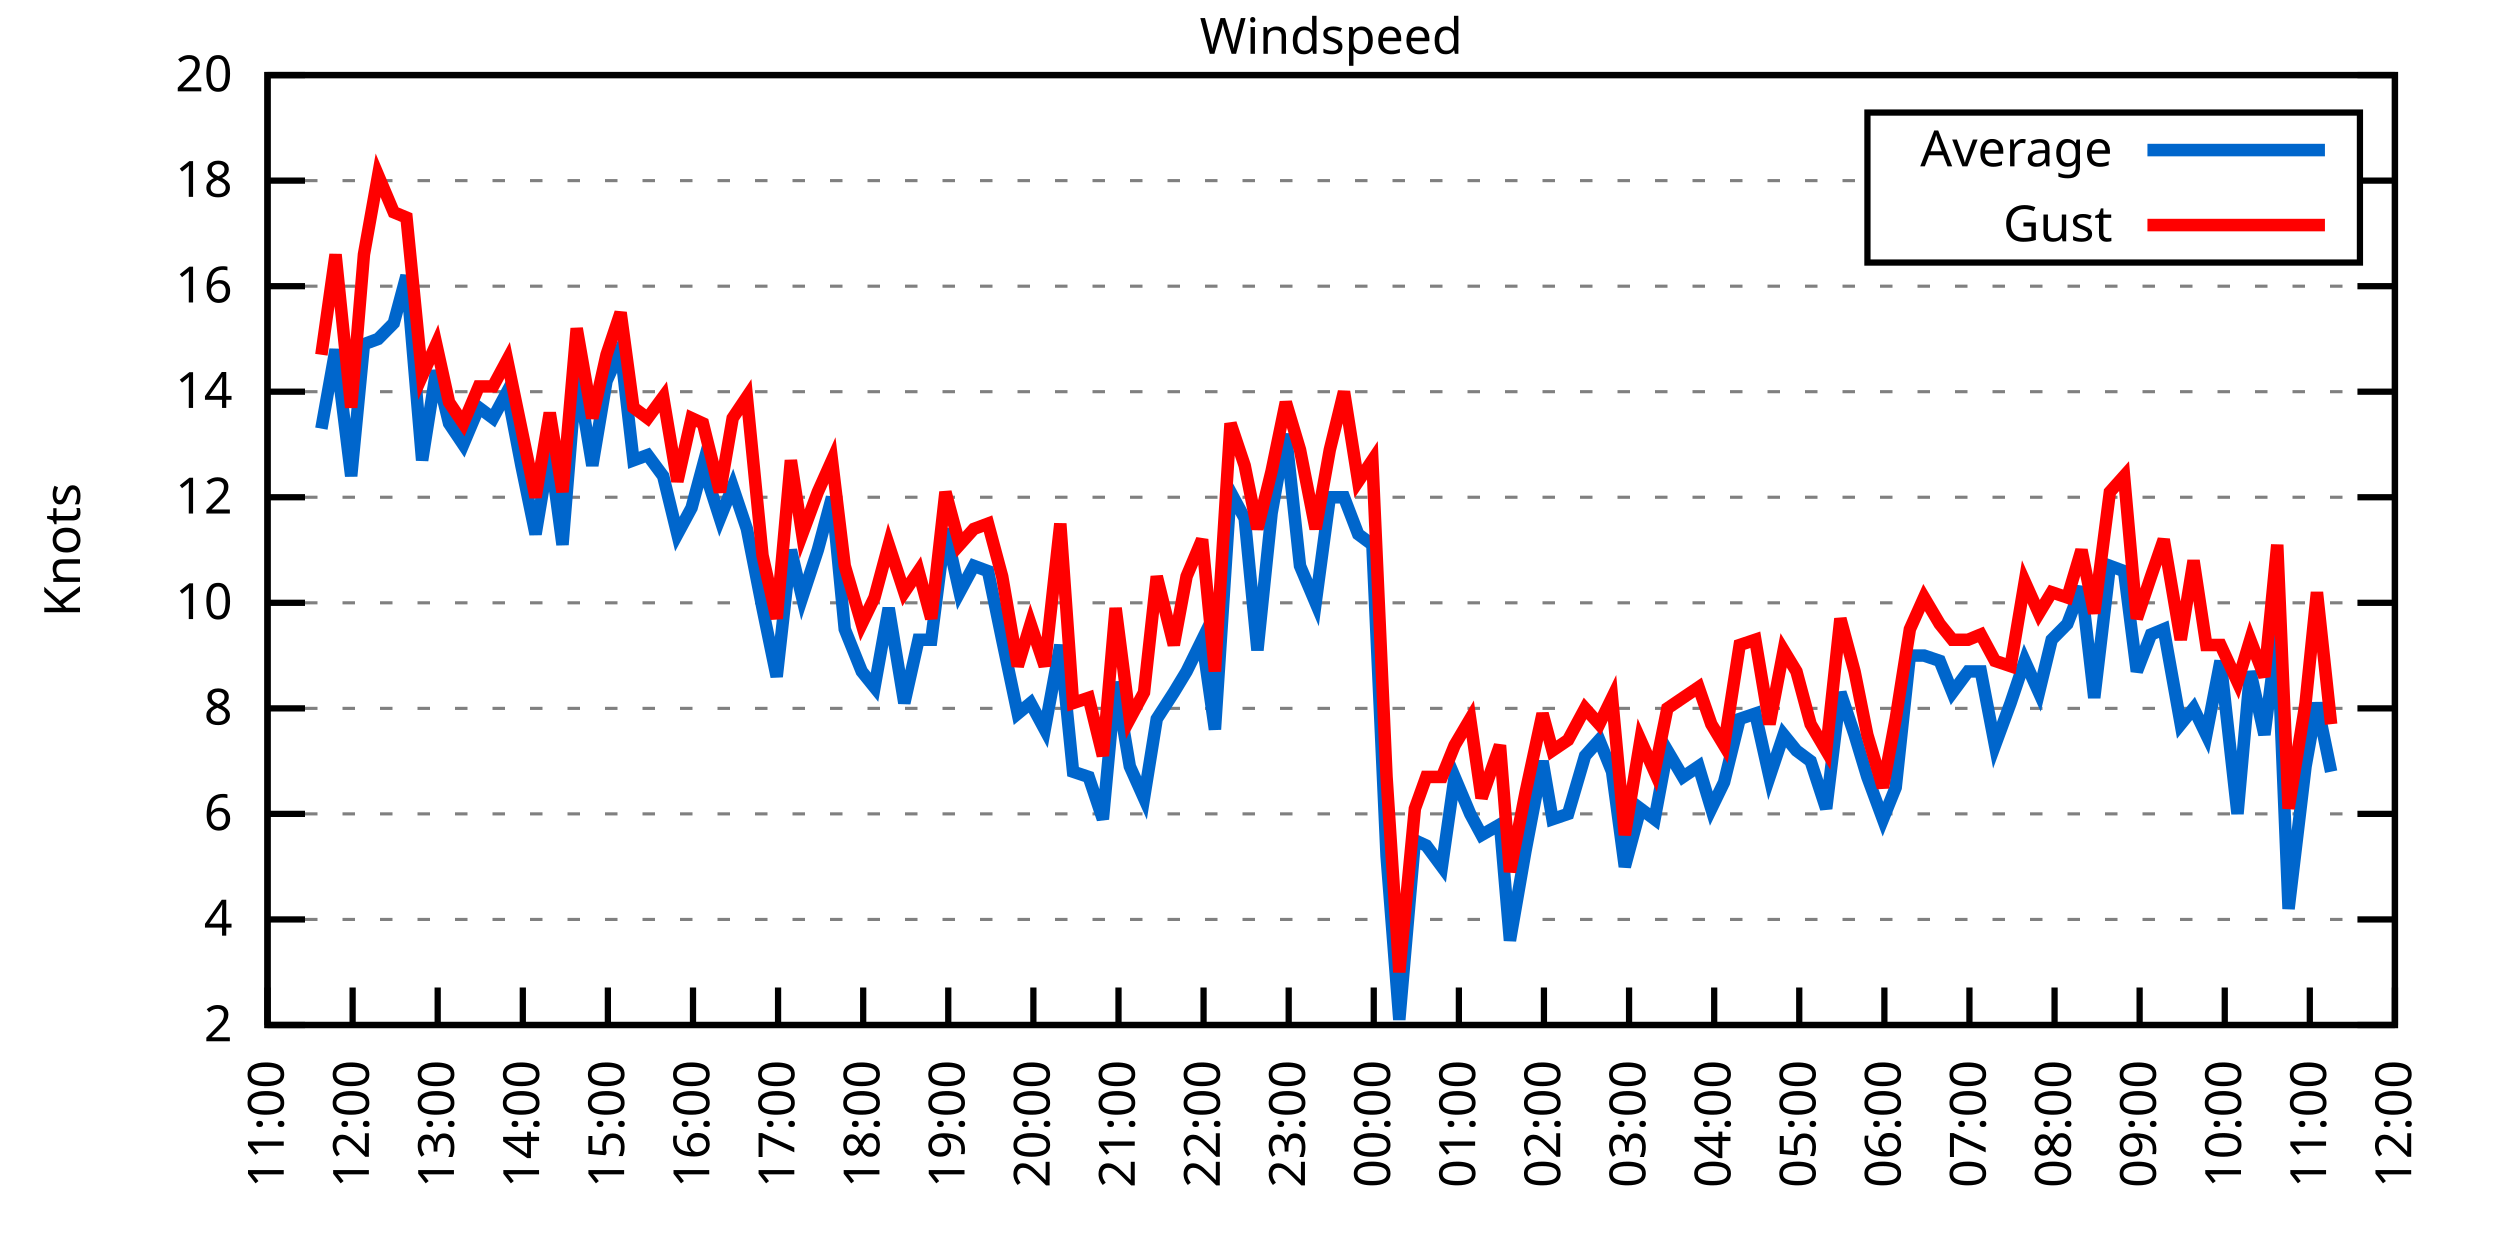
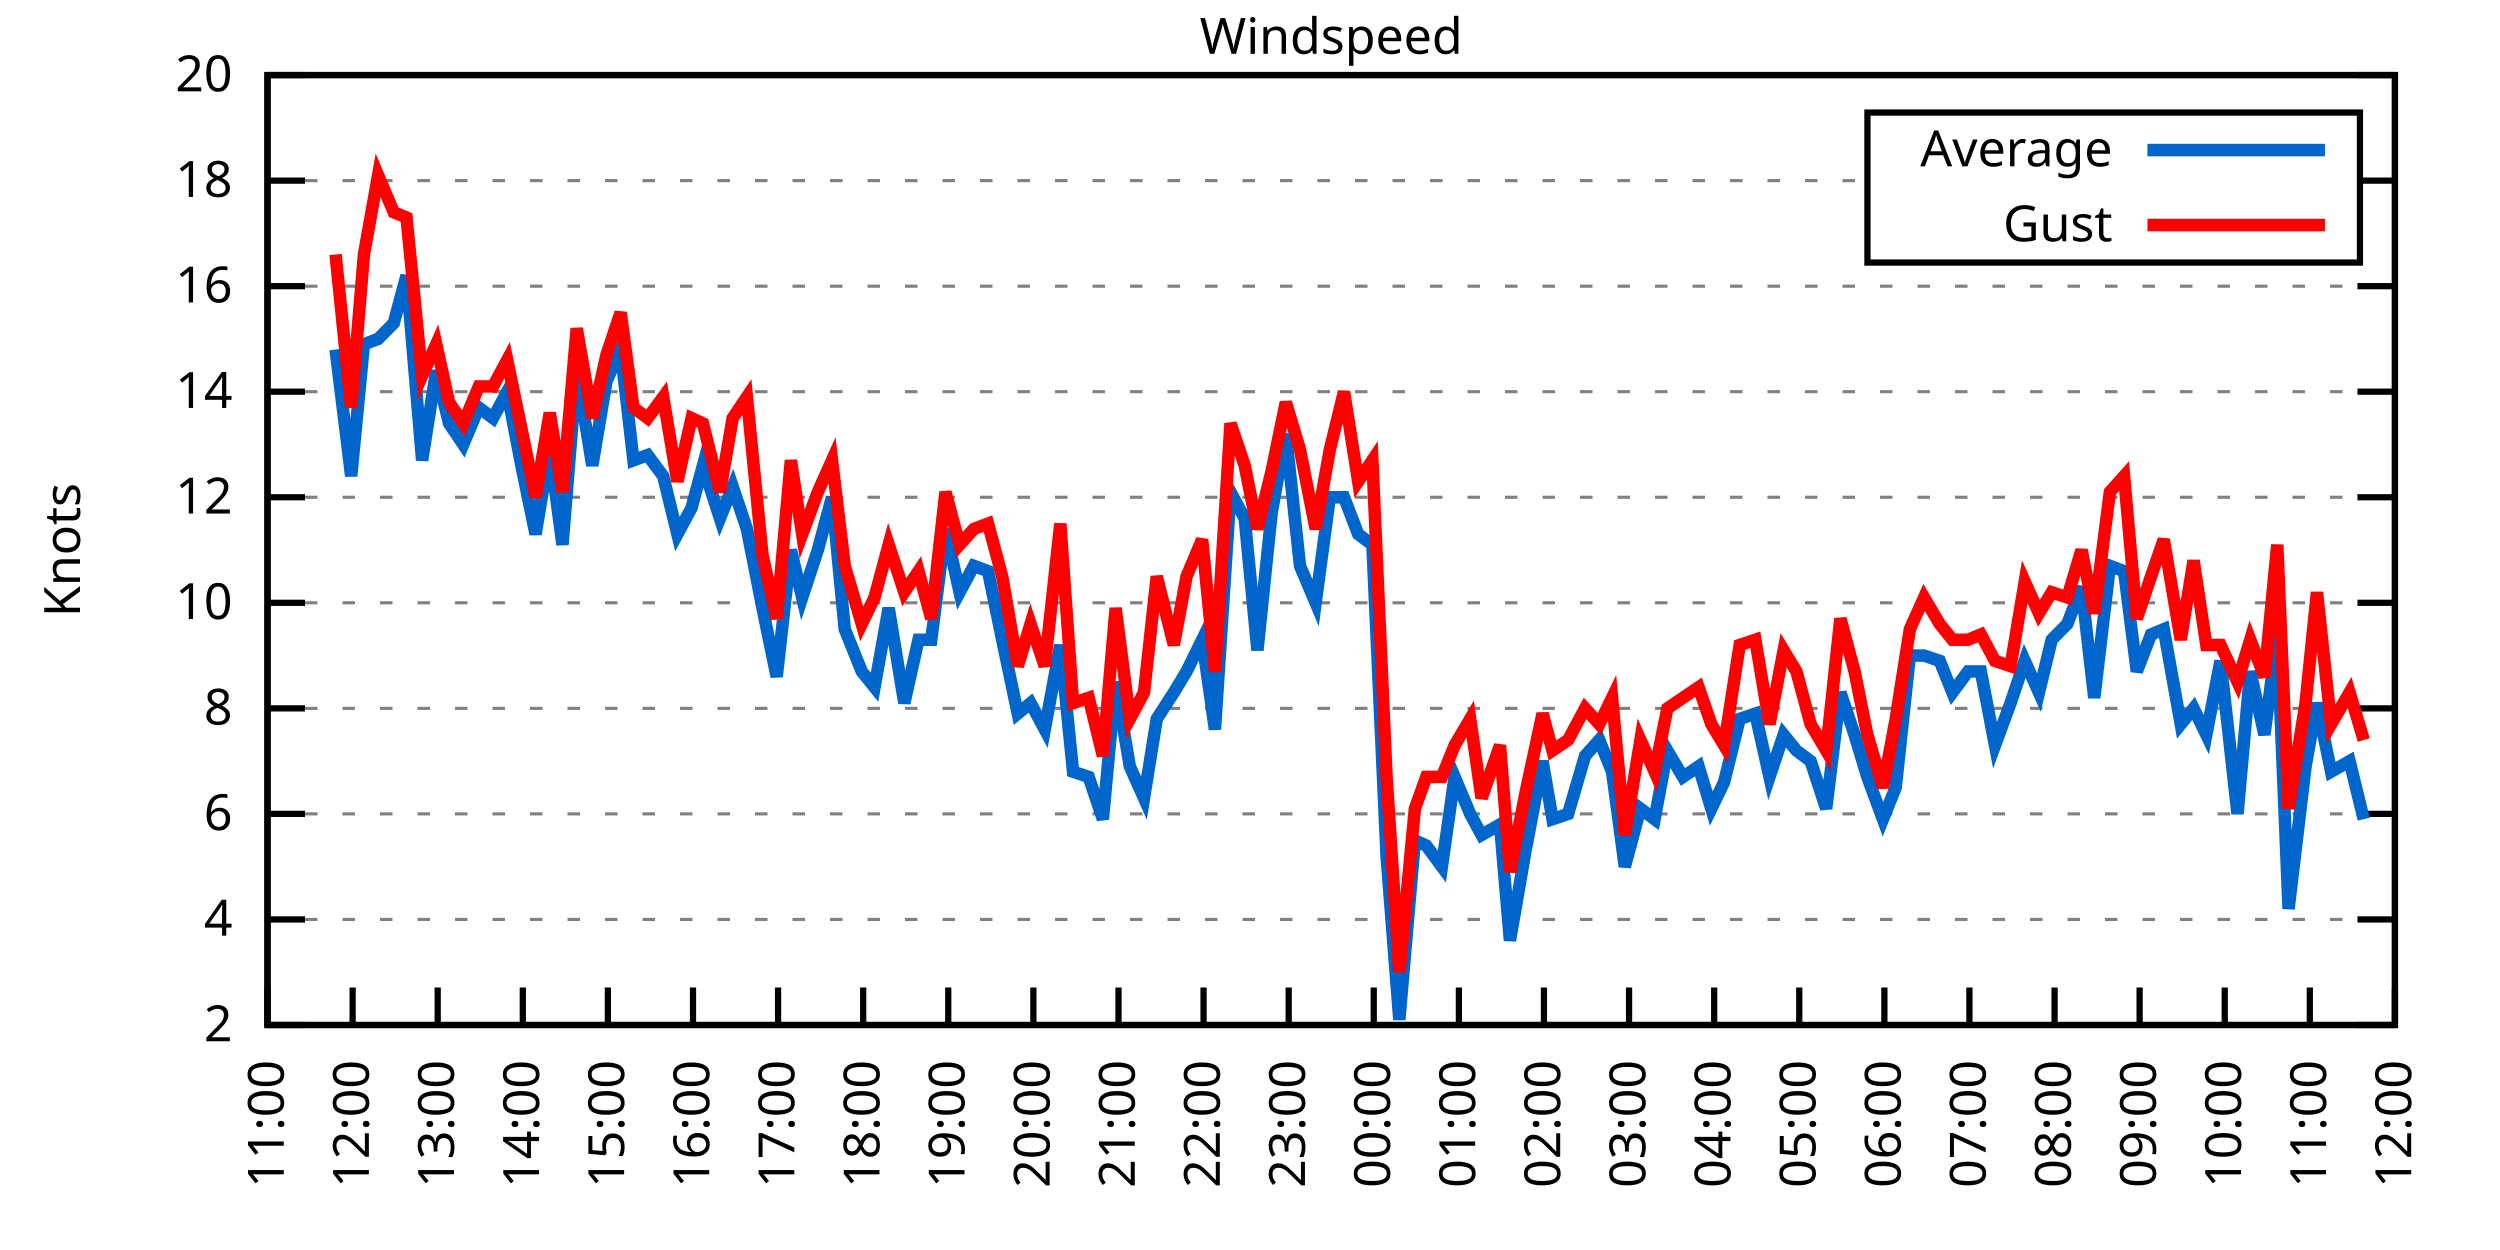
<svg xmlns="http://www.w3.org/2000/svg" xmlns:xlink="http://www.w3.org/1999/xlink" width="400" height="200" viewBox="0 0 400 200">
  <g id="gnuplot_canvas">
    <rect x="0" y="0" width="400" height="200" fill="none" />
    <defs>
      <circle id="gpDot" r="0.5" stroke-width="0.5" stroke="currentColor" />
      <path id="gpPt0" stroke-width="0.333" stroke="currentColor" d="M-1,0 h2 M0,-1 v2" />
      <path id="gpPt1" stroke-width="0.333" stroke="currentColor" d="M-1,-1 L1,1 M1,-1 L-1,1" />
      <path id="gpPt2" stroke-width="0.333" stroke="currentColor" d="M-1,0 L1,0 M0,-1 L0,1 M-1,-1 L1,1 M-1,1 L1,-1" />
      <rect id="gpPt3" stroke-width="0.333" stroke="currentColor" x="-1" y="-1" width="2" height="2" />
      <rect id="gpPt4" stroke-width="0.333" stroke="currentColor" fill="currentColor" x="-1" y="-1" width="2" height="2" />
      <circle id="gpPt5" stroke-width="0.333" stroke="currentColor" cx="0" cy="0" r="1" />
      <use xlink:href="#gpPt5" id="gpPt6" fill="currentColor" stroke="none" />
      <path id="gpPt7" stroke-width="0.333" stroke="currentColor" d="M0,-1.33 L-1.33,0.67 L1.33,0.67 z" />
      <use xlink:href="#gpPt7" id="gpPt8" fill="currentColor" stroke="none" />
      <use xlink:href="#gpPt7" id="gpPt9" stroke="currentColor" transform="rotate(180)" />
      <use xlink:href="#gpPt9" id="gpPt10" fill="currentColor" stroke="none" />
      <use xlink:href="#gpPt3" id="gpPt11" stroke="currentColor" transform="rotate(45)" />
      <use xlink:href="#gpPt11" id="gpPt12" fill="currentColor" stroke="none" />
      <path id="gpPt13" stroke-width="0.333" stroke="currentColor" d="M0,1.330 L1.265,0.411 L0.782,-1.067 L-0.782,-1.076 L-1.265,0.411 z" />
      <use xlink:href="#gpPt13" id="gpPt14" fill="currentColor" stroke="none" />
      <filter id="textbox" filterUnits="objectBoundingBox" x="0" y="0" height="1" width="1">
        <feFlood flood-color="white" flood-opacity="1" result="bgnd" />
        <feComposite in="SourceGraphic" in2="bgnd" operator="atop" />
      </filter>
      <filter id="greybox" filterUnits="objectBoundingBox" x="0" y="0" height="1" width="1">
        <feFlood flood-color="lightgrey" flood-opacity="1" result="grey" />
        <feComposite in="SourceGraphic" in2="grey" operator="atop" />
      </filter>
    </defs>
    <g fill="none" color="white" stroke="currentColor" stroke-width="1.00" stroke-linecap="butt" stroke-linejoin="miter">
</g>
    <g fill="none" color="black" stroke="currentColor" stroke-width="1.00" stroke-linecap="butt" stroke-linejoin="miter">
      <g stroke="none" shape-rendering="crispEdges">
        <polygon fill="rgb(255, 255, 255)" points="42.80,164.00 383.18,164.00 383.18,12.02 42.80,12.02 " />
      </g>
    </g>
    <g fill="none" color="black" stroke="currentColor" stroke-width="1.00" stroke-linecap="butt" stroke-linejoin="miter">
</g>
    <g fill="none" color="black" stroke="black" stroke-width="0.50" stroke-linecap="butt" stroke-linejoin="miter">
</g>
    <g fill="none" color="gray" stroke="currentColor" stroke-width="0.50" stroke-linecap="butt" stroke-linejoin="miter">
      <path stroke="gray" stroke-dasharray="2,4" class="gridline" d="M42.80,164.00 L383.19,164.00  " />
    </g>
    <g fill="none" color="gray" stroke="gray" stroke-width="1.00" stroke-linecap="butt" stroke-linejoin="miter">
</g>
    <g fill="none" color="black" stroke="currentColor" stroke-width="1.00" stroke-linecap="butt" stroke-linejoin="miter">
      <path stroke="black" d="M42.80,164.00 L48.80,164.00 M383.19,164.00 L377.19,164.00  " />
      <g transform="translate(37.20,166.60)" stroke="none" fill="black" font-family="Sans" font-size="8.00" text-anchor="end">
        <text>
          <tspan font-family="Sans"> 2</tspan>
        </text>
      </g>
    </g>
    <g fill="none" color="black" stroke="currentColor" stroke-width="1.00" stroke-linecap="butt" stroke-linejoin="miter">
</g>
    <g fill="none" color="black" stroke="black" stroke-width="0.50" stroke-linecap="butt" stroke-linejoin="miter">
</g>
    <g fill="none" color="gray" stroke="currentColor" stroke-width="0.50" stroke-linecap="butt" stroke-linejoin="miter">
      <path stroke="gray" stroke-dasharray="2,4" class="gridline" d="M42.80,147.11 L383.19,147.11  " />
    </g>
    <g fill="none" color="gray" stroke="gray" stroke-width="1.00" stroke-linecap="butt" stroke-linejoin="miter">
</g>
    <g fill="none" color="black" stroke="currentColor" stroke-width="1.00" stroke-linecap="butt" stroke-linejoin="miter">
      <path stroke="black" d="M42.80,147.11 L48.80,147.11 M383.19,147.11 L377.19,147.11  " />
      <g transform="translate(37.20,149.71)" stroke="none" fill="black" font-family="Sans" font-size="8.00" text-anchor="end">
        <text>
          <tspan font-family="Sans"> 4</tspan>
        </text>
      </g>
    </g>
    <g fill="none" color="black" stroke="currentColor" stroke-width="1.00" stroke-linecap="butt" stroke-linejoin="miter">
</g>
    <g fill="none" color="black" stroke="black" stroke-width="0.50" stroke-linecap="butt" stroke-linejoin="miter">
</g>
    <g fill="none" color="gray" stroke="currentColor" stroke-width="0.50" stroke-linecap="butt" stroke-linejoin="miter">
      <path stroke="gray" stroke-dasharray="2,4" class="gridline" d="M42.80,130.22 L383.19,130.22  " />
    </g>
    <g fill="none" color="gray" stroke="gray" stroke-width="1.00" stroke-linecap="butt" stroke-linejoin="miter">
</g>
    <g fill="none" color="black" stroke="currentColor" stroke-width="1.00" stroke-linecap="butt" stroke-linejoin="miter">
      <path stroke="black" d="M42.80,130.22 L48.80,130.22 M383.19,130.22 L377.19,130.22  " />
      <g transform="translate(37.20,132.82)" stroke="none" fill="black" font-family="Sans" font-size="8.00" text-anchor="end">
        <text>
          <tspan font-family="Sans"> 6</tspan>
        </text>
      </g>
    </g>
    <g fill="none" color="black" stroke="currentColor" stroke-width="1.00" stroke-linecap="butt" stroke-linejoin="miter">
</g>
    <g fill="none" color="black" stroke="black" stroke-width="0.50" stroke-linecap="butt" stroke-linejoin="miter">
</g>
    <g fill="none" color="gray" stroke="currentColor" stroke-width="0.50" stroke-linecap="butt" stroke-linejoin="miter">
      <path stroke="gray" stroke-dasharray="2,4" class="gridline" d="M42.80,113.34 L383.19,113.34  " />
    </g>
    <g fill="none" color="gray" stroke="gray" stroke-width="1.00" stroke-linecap="butt" stroke-linejoin="miter">
</g>
    <g fill="none" color="black" stroke="currentColor" stroke-width="1.00" stroke-linecap="butt" stroke-linejoin="miter">
      <path stroke="black" d="M42.80,113.34 L48.80,113.34 M383.19,113.34 L377.19,113.34  " />
      <g transform="translate(37.20,115.94)" stroke="none" fill="black" font-family="Sans" font-size="8.00" text-anchor="end">
        <text>
          <tspan font-family="Sans"> 8</tspan>
        </text>
      </g>
    </g>
    <g fill="none" color="black" stroke="currentColor" stroke-width="1.00" stroke-linecap="butt" stroke-linejoin="miter">
</g>
    <g fill="none" color="black" stroke="black" stroke-width="0.50" stroke-linecap="butt" stroke-linejoin="miter">
</g>
    <g fill="none" color="gray" stroke="currentColor" stroke-width="0.50" stroke-linecap="butt" stroke-linejoin="miter">
      <path stroke="gray" stroke-dasharray="2,4" class="gridline" d="M42.80,96.45 L383.19,96.45  " />
    </g>
    <g fill="none" color="gray" stroke="gray" stroke-width="1.00" stroke-linecap="butt" stroke-linejoin="miter">
</g>
    <g fill="none" color="black" stroke="currentColor" stroke-width="1.00" stroke-linecap="butt" stroke-linejoin="miter">
      <path stroke="black" d="M42.80,96.45 L48.80,96.45 M383.19,96.45 L377.19,96.45  " />
      <g transform="translate(37.20,99.05)" stroke="none" fill="black" font-family="Sans" font-size="8.00" text-anchor="end">
        <text>
          <tspan font-family="Sans"> 10</tspan>
        </text>
      </g>
    </g>
    <g fill="none" color="black" stroke="currentColor" stroke-width="1.00" stroke-linecap="butt" stroke-linejoin="miter">
</g>
    <g fill="none" color="black" stroke="black" stroke-width="0.50" stroke-linecap="butt" stroke-linejoin="miter">
</g>
    <g fill="none" color="gray" stroke="currentColor" stroke-width="0.50" stroke-linecap="butt" stroke-linejoin="miter">
      <path stroke="gray" stroke-dasharray="2,4" class="gridline" d="M42.80,79.56 L383.19,79.56  " />
    </g>
    <g fill="none" color="gray" stroke="gray" stroke-width="1.00" stroke-linecap="butt" stroke-linejoin="miter">
</g>
    <g fill="none" color="black" stroke="currentColor" stroke-width="1.00" stroke-linecap="butt" stroke-linejoin="miter">
      <path stroke="black" d="M42.80,79.56 L48.80,79.56 M383.19,79.56 L377.19,79.56  " />
      <g transform="translate(37.20,82.16)" stroke="none" fill="black" font-family="Sans" font-size="8.00" text-anchor="end">
        <text>
          <tspan font-family="Sans"> 12</tspan>
        </text>
      </g>
    </g>
    <g fill="none" color="black" stroke="currentColor" stroke-width="1.00" stroke-linecap="butt" stroke-linejoin="miter">
</g>
    <g fill="none" color="black" stroke="black" stroke-width="0.50" stroke-linecap="butt" stroke-linejoin="miter">
</g>
    <g fill="none" color="gray" stroke="currentColor" stroke-width="0.50" stroke-linecap="butt" stroke-linejoin="miter">
      <path stroke="gray" stroke-dasharray="2,4" class="gridline" d="M42.80,62.67 L383.19,62.67  " />
    </g>
    <g fill="none" color="gray" stroke="gray" stroke-width="1.00" stroke-linecap="butt" stroke-linejoin="miter">
</g>
    <g fill="none" color="black" stroke="currentColor" stroke-width="1.00" stroke-linecap="butt" stroke-linejoin="miter">
      <path stroke="black" d="M42.80,62.67 L48.80,62.67 M383.19,62.67 L377.19,62.67  " />
      <g transform="translate(37.20,65.27)" stroke="none" fill="black" font-family="Sans" font-size="8.00" text-anchor="end">
        <text>
          <tspan font-family="Sans"> 14</tspan>
        </text>
      </g>
    </g>
    <g fill="none" color="black" stroke="currentColor" stroke-width="1.00" stroke-linecap="butt" stroke-linejoin="miter">
</g>
    <g fill="none" color="black" stroke="black" stroke-width="0.50" stroke-linecap="butt" stroke-linejoin="miter">
</g>
    <g fill="none" color="gray" stroke="currentColor" stroke-width="0.50" stroke-linecap="butt" stroke-linejoin="miter">
      <path stroke="gray" stroke-dasharray="2,4" class="gridline" d="M42.80,45.79 L383.19,45.79  " />
    </g>
    <g fill="none" color="gray" stroke="gray" stroke-width="1.00" stroke-linecap="butt" stroke-linejoin="miter">
</g>
    <g fill="none" color="black" stroke="currentColor" stroke-width="1.00" stroke-linecap="butt" stroke-linejoin="miter">
      <path stroke="black" d="M42.80,45.79 L48.80,45.79 M383.19,45.79 L377.19,45.79  " />
      <g transform="translate(37.20,48.39)" stroke="none" fill="black" font-family="Sans" font-size="8.00" text-anchor="end">
        <text>
          <tspan font-family="Sans"> 16</tspan>
        </text>
      </g>
    </g>
    <g fill="none" color="black" stroke="currentColor" stroke-width="1.00" stroke-linecap="butt" stroke-linejoin="miter">
</g>
    <g fill="none" color="black" stroke="black" stroke-width="0.50" stroke-linecap="butt" stroke-linejoin="miter">
</g>
    <g fill="none" color="gray" stroke="currentColor" stroke-width="0.50" stroke-linecap="butt" stroke-linejoin="miter">
      <path stroke="gray" stroke-dasharray="2,4" class="gridline" d="M42.80,28.90 L298.79,28.90 M377.59,28.90 L383.19,28.90  " />
    </g>
    <g fill="none" color="gray" stroke="gray" stroke-width="1.00" stroke-linecap="butt" stroke-linejoin="miter">
</g>
    <g fill="none" color="black" stroke="currentColor" stroke-width="1.00" stroke-linecap="butt" stroke-linejoin="miter">
      <path stroke="black" d="M42.80,28.90 L48.80,28.90 M383.19,28.90 L377.19,28.90  " />
      <g transform="translate(37.20,31.50)" stroke="none" fill="black" font-family="Sans" font-size="8.00" text-anchor="end">
        <text>
          <tspan font-family="Sans"> 18</tspan>
        </text>
      </g>
    </g>
    <g fill="none" color="black" stroke="currentColor" stroke-width="1.00" stroke-linecap="butt" stroke-linejoin="miter">
</g>
    <g fill="none" color="black" stroke="black" stroke-width="0.50" stroke-linecap="butt" stroke-linejoin="miter">
</g>
    <g fill="none" color="gray" stroke="currentColor" stroke-width="0.50" stroke-linecap="butt" stroke-linejoin="miter">
      <path stroke="gray" stroke-dasharray="2,4" class="gridline" d="M42.80,12.01 L383.19,12.01  " />
    </g>
    <g fill="none" color="gray" stroke="gray" stroke-width="1.00" stroke-linecap="butt" stroke-linejoin="miter">
</g>
    <g fill="none" color="black" stroke="currentColor" stroke-width="1.00" stroke-linecap="butt" stroke-linejoin="miter">
      <path stroke="black" d="M42.80,12.01 L48.80,12.01 M383.19,12.01 L377.19,12.01  " />
      <g transform="translate(37.20,14.61)" stroke="none" fill="black" font-family="Sans" font-size="8.00" text-anchor="end">
        <text>
          <tspan font-family="Sans"> 20</tspan>
        </text>
      </g>
    </g>
    <g fill="none" color="black" stroke="currentColor" stroke-width="1.00" stroke-linecap="butt" stroke-linejoin="miter">
      <path stroke="black" d="M42.80,164.00 L42.80,158.00  " />
      <g transform="translate(45.40,169.60) rotate(270.00)" stroke="none" fill="black" font-family="Sans" font-size="8.00" text-anchor="end">
        <text>
          <tspan font-family="Sans">11:00</tspan>
        </text>
      </g>
    </g>
    <g fill="none" color="black" stroke="currentColor" stroke-width="1.00" stroke-linecap="butt" stroke-linejoin="miter">
      <path stroke="black" d="M56.42,164.00 L56.42,158.00  " />
      <g transform="translate(59.02,169.60) rotate(270.00)" stroke="none" fill="black" font-family="Sans" font-size="8.00" text-anchor="end">
        <text>
          <tspan font-family="Sans">12:00</tspan>
        </text>
      </g>
    </g>
    <g fill="none" color="black" stroke="currentColor" stroke-width="1.00" stroke-linecap="butt" stroke-linejoin="miter">
      <path stroke="black" d="M70.03,164.00 L70.03,158.00  " />
      <g transform="translate(72.63,169.60) rotate(270.00)" stroke="none" fill="black" font-family="Sans" font-size="8.00" text-anchor="end">
        <text>
          <tspan font-family="Sans">13:00</tspan>
        </text>
      </g>
    </g>
    <g fill="none" color="black" stroke="currentColor" stroke-width="1.00" stroke-linecap="butt" stroke-linejoin="miter">
      <path stroke="black" d="M83.65,164.00 L83.65,158.00  " />
      <g transform="translate(86.25,169.60) rotate(270.00)" stroke="none" fill="black" font-family="Sans" font-size="8.00" text-anchor="end">
        <text>
          <tspan font-family="Sans">14:00</tspan>
        </text>
      </g>
    </g>
    <g fill="none" color="black" stroke="currentColor" stroke-width="1.00" stroke-linecap="butt" stroke-linejoin="miter">
      <path stroke="black" d="M97.26,164.00 L97.26,158.00  " />
      <g transform="translate(99.86,169.60) rotate(270.00)" stroke="none" fill="black" font-family="Sans" font-size="8.00" text-anchor="end">
        <text>
          <tspan font-family="Sans">15:00</tspan>
        </text>
      </g>
    </g>
    <g fill="none" color="black" stroke="currentColor" stroke-width="1.00" stroke-linecap="butt" stroke-linejoin="miter">
      <path stroke="black" d="M110.88,164.00 L110.88,158.00  " />
      <g transform="translate(113.48,169.60) rotate(270.00)" stroke="none" fill="black" font-family="Sans" font-size="8.00" text-anchor="end">
        <text>
          <tspan font-family="Sans">16:00</tspan>
        </text>
      </g>
    </g>
    <g fill="none" color="black" stroke="currentColor" stroke-width="1.00" stroke-linecap="butt" stroke-linejoin="miter">
      <path stroke="black" d="M124.49,164.00 L124.49,158.00  " />
      <g transform="translate(127.09,169.60) rotate(270.00)" stroke="none" fill="black" font-family="Sans" font-size="8.00" text-anchor="end">
        <text>
          <tspan font-family="Sans">17:00</tspan>
        </text>
      </g>
    </g>
    <g fill="none" color="black" stroke="currentColor" stroke-width="1.00" stroke-linecap="butt" stroke-linejoin="miter">
      <path stroke="black" d="M138.11,164.00 L138.11,158.00  " />
      <g transform="translate(140.71,169.60) rotate(270.00)" stroke="none" fill="black" font-family="Sans" font-size="8.00" text-anchor="end">
        <text>
          <tspan font-family="Sans">18:00</tspan>
        </text>
      </g>
    </g>
    <g fill="none" color="black" stroke="currentColor" stroke-width="1.00" stroke-linecap="butt" stroke-linejoin="miter">
      <path stroke="black" d="M151.72,164.00 L151.72,158.00  " />
      <g transform="translate(154.32,169.60) rotate(270.00)" stroke="none" fill="black" font-family="Sans" font-size="8.00" text-anchor="end">
        <text>
          <tspan font-family="Sans">19:00</tspan>
        </text>
      </g>
    </g>
    <g fill="none" color="black" stroke="currentColor" stroke-width="1.00" stroke-linecap="butt" stroke-linejoin="miter">
      <path stroke="black" d="M165.34,164.00 L165.34,158.00  " />
      <g transform="translate(167.94,169.60) rotate(270.00)" stroke="none" fill="black" font-family="Sans" font-size="8.00" text-anchor="end">
        <text>
          <tspan font-family="Sans">20:00</tspan>
        </text>
      </g>
    </g>
    <g fill="none" color="black" stroke="currentColor" stroke-width="1.00" stroke-linecap="butt" stroke-linejoin="miter">
      <path stroke="black" d="M178.96,164.00 L178.96,158.00  " />
      <g transform="translate(181.56,169.60) rotate(270.00)" stroke="none" fill="black" font-family="Sans" font-size="8.00" text-anchor="end">
        <text>
          <tspan font-family="Sans">21:00</tspan>
        </text>
      </g>
    </g>
    <g fill="none" color="black" stroke="currentColor" stroke-width="1.00" stroke-linecap="butt" stroke-linejoin="miter">
      <path stroke="black" d="M192.57,164.00 L192.57,158.00  " />
      <g transform="translate(195.17,169.60) rotate(270.00)" stroke="none" fill="black" font-family="Sans" font-size="8.00" text-anchor="end">
        <text>
          <tspan font-family="Sans">22:00</tspan>
        </text>
      </g>
    </g>
    <g fill="none" color="black" stroke="currentColor" stroke-width="1.00" stroke-linecap="butt" stroke-linejoin="miter">
      <path stroke="black" d="M206.19,164.00 L206.19,158.00  " />
      <g transform="translate(208.79,169.60) rotate(270.00)" stroke="none" fill="black" font-family="Sans" font-size="8.00" text-anchor="end">
        <text>
          <tspan font-family="Sans">23:00</tspan>
        </text>
      </g>
    </g>
    <g fill="none" color="black" stroke="currentColor" stroke-width="1.00" stroke-linecap="butt" stroke-linejoin="miter">
      <path stroke="black" d="M219.80,164.00 L219.80,158.00  " />
      <g transform="translate(222.40,169.60) rotate(270.00)" stroke="none" fill="black" font-family="Sans" font-size="8.00" text-anchor="end">
        <text>
          <tspan font-family="Sans">00:00</tspan>
        </text>
      </g>
    </g>
    <g fill="none" color="black" stroke="currentColor" stroke-width="1.00" stroke-linecap="butt" stroke-linejoin="miter">
      <path stroke="black" d="M233.42,164.00 L233.42,158.00  " />
      <g transform="translate(236.02,169.60) rotate(270.00)" stroke="none" fill="black" font-family="Sans" font-size="8.00" text-anchor="end">
        <text>
          <tspan font-family="Sans">01:00</tspan>
        </text>
      </g>
    </g>
    <g fill="none" color="black" stroke="currentColor" stroke-width="1.00" stroke-linecap="butt" stroke-linejoin="miter">
      <path stroke="black" d="M247.03,164.00 L247.03,158.00  " />
      <g transform="translate(249.63,169.60) rotate(270.00)" stroke="none" fill="black" font-family="Sans" font-size="8.00" text-anchor="end">
        <text>
          <tspan font-family="Sans">02:00</tspan>
        </text>
      </g>
    </g>
    <g fill="none" color="black" stroke="currentColor" stroke-width="1.00" stroke-linecap="butt" stroke-linejoin="miter">
      <path stroke="black" d="M260.65,164.00 L260.65,158.00  " />
      <g transform="translate(263.25,169.60) rotate(270.00)" stroke="none" fill="black" font-family="Sans" font-size="8.00" text-anchor="end">
        <text>
          <tspan font-family="Sans">03:00</tspan>
        </text>
      </g>
    </g>
    <g fill="none" color="black" stroke="currentColor" stroke-width="1.00" stroke-linecap="butt" stroke-linejoin="miter">
      <path stroke="black" d="M274.27,164.00 L274.27,158.00  " />
      <g transform="translate(276.87,169.60) rotate(270.00)" stroke="none" fill="black" font-family="Sans" font-size="8.00" text-anchor="end">
        <text>
          <tspan font-family="Sans">04:00</tspan>
        </text>
      </g>
    </g>
    <g fill="none" color="black" stroke="currentColor" stroke-width="1.00" stroke-linecap="butt" stroke-linejoin="miter">
      <path stroke="black" d="M287.88,164.00 L287.88,158.00  " />
      <g transform="translate(290.48,169.60) rotate(270.00)" stroke="none" fill="black" font-family="Sans" font-size="8.00" text-anchor="end">
        <text>
          <tspan font-family="Sans">05:00</tspan>
        </text>
      </g>
    </g>
    <g fill="none" color="black" stroke="currentColor" stroke-width="1.00" stroke-linecap="butt" stroke-linejoin="miter">
      <path stroke="black" d="M301.50,164.00 L301.50,158.00  " />
      <g transform="translate(304.10,169.60) rotate(270.00)" stroke="none" fill="black" font-family="Sans" font-size="8.00" text-anchor="end">
        <text>
          <tspan font-family="Sans">06:00</tspan>
        </text>
      </g>
    </g>
    <g fill="none" color="black" stroke="currentColor" stroke-width="1.00" stroke-linecap="butt" stroke-linejoin="miter">
      <path stroke="black" d="M315.11,164.00 L315.11,158.00  " />
      <g transform="translate(317.71,169.60) rotate(270.00)" stroke="none" fill="black" font-family="Sans" font-size="8.00" text-anchor="end">
        <text>
          <tspan font-family="Sans">07:00</tspan>
        </text>
      </g>
    </g>
    <g fill="none" color="black" stroke="currentColor" stroke-width="1.00" stroke-linecap="butt" stroke-linejoin="miter">
      <path stroke="black" d="M328.73,164.00 L328.73,158.00  " />
      <g transform="translate(331.33,169.60) rotate(270.00)" stroke="none" fill="black" font-family="Sans" font-size="8.00" text-anchor="end">
        <text>
          <tspan font-family="Sans">08:00</tspan>
        </text>
      </g>
    </g>
    <g fill="none" color="black" stroke="currentColor" stroke-width="1.00" stroke-linecap="butt" stroke-linejoin="miter">
      <path stroke="black" d="M342.34,164.00 L342.34,158.00  " />
      <g transform="translate(344.94,169.60) rotate(270.00)" stroke="none" fill="black" font-family="Sans" font-size="8.00" text-anchor="end">
        <text>
          <tspan font-family="Sans">09:00</tspan>
        </text>
      </g>
    </g>
    <g fill="none" color="black" stroke="currentColor" stroke-width="1.00" stroke-linecap="butt" stroke-linejoin="miter">
      <path stroke="black" d="M355.96,164.00 L355.96,158.00  " />
      <g transform="translate(358.56,169.60) rotate(270.00)" stroke="none" fill="black" font-family="Sans" font-size="8.00" text-anchor="end">
        <text>
          <tspan font-family="Sans">10:00</tspan>
        </text>
      </g>
    </g>
    <g fill="none" color="black" stroke="currentColor" stroke-width="1.00" stroke-linecap="butt" stroke-linejoin="miter">
      <path stroke="black" d="M369.57,164.00 L369.57,158.00  " />
      <g transform="translate(372.17,169.60) rotate(270.00)" stroke="none" fill="black" font-family="Sans" font-size="8.00" text-anchor="end">
        <text>
          <tspan font-family="Sans">11:00</tspan>
        </text>
      </g>
    </g>
    <g fill="none" color="black" stroke="currentColor" stroke-width="1.00" stroke-linecap="butt" stroke-linejoin="miter">
      <path stroke="black" d="M383.19,164.00 L383.19,158.00  " />
      <g transform="translate(385.79,169.60) rotate(270.00)" stroke="none" fill="black" font-family="Sans" font-size="8.00" text-anchor="end">
        <text>
          <tspan font-family="Sans">12:00</tspan>
        </text>
      </g>
    </g>
    <g fill="none" color="black" stroke="currentColor" stroke-width="1.00" stroke-linecap="butt" stroke-linejoin="miter">
</g>
    <g fill="none" color="black" stroke="currentColor" stroke-width="1.00" stroke-linecap="butt" stroke-linejoin="miter">
      <path stroke="black" d="M42.80,12.01 L42.80,164.00 L383.19,164.00 L383.19,12.01 L42.80,12.01 Z  " />
    </g>
    <g fill="none" color="black" stroke="currentColor" stroke-width="1.00" stroke-linecap="butt" stroke-linejoin="miter">
</g>
    <g fill="none" color="black" stroke="currentColor" stroke-width="1.00" stroke-linecap="butt" stroke-linejoin="miter">
      <path stroke="black" d="M298.79,42.01 L298.79,18.01 L377.59,18.01 L377.59,42.01 L298.79,42.01 Z  " />
    </g>
    <g id="Windspeed_plot_1">
      <g fill="none" color="white" stroke="black" stroke-width="2.00" stroke-linecap="butt" stroke-linejoin="miter">
</g>
      <g fill="none" color="black" stroke="currentColor" stroke-width="2.00" stroke-linecap="butt" stroke-linejoin="miter">
        <g transform="translate(337.99,26.61)" stroke="none" fill="black" font-family="Sans" font-size="8.00" text-anchor="end">
          <text>
            <tspan font-family="Sans">Average</tspan>
          </text>
        </g>
      </g>
      <g fill="none" color="black" stroke="currentColor" stroke-width="2.00" stroke-linecap="butt" stroke-linejoin="miter">
-         <path stroke="rgb(  0, 102, 204)" d="M343.59,24.01 L371.99,24.01 M51.42,68.58 L53.69,55.92 L56.19,76.18 L58.23,55.07 L60.50,54.23 L63.00,51.70   L65.04,44.10 L67.54,73.65 L69.80,59.30 L71.85,67.74 L74.12,71.12 L76.61,65.21 L78.88,66.90 L81.15,62.67   L83.42,74.49 L85.69,85.47 L87.96,71.96 L90.00,87.16 L92.27,59.30 L94.77,74.49 L97.04,60.98 L99.30,55.92   L101.35,73.65 L103.62,72.81 L106.11,76.18 L108.38,85.47 L110.65,81.25 L112.47,74.49 L115.19,82.94 L117.23,77.87   L119.50,84.63 L122.00,97.29 L124.27,108.27 L126.54,88.00 L128.35,95.60 L130.85,88.00 L133.12,79.56 L135.16,100.67   L137.88,107.43 L139.92,109.96 L142.19,97.29 L144.69,112.49 L146.96,102.36 L149.00,102.36 L151.27,84.63 L153.54,94.76   L155.81,90.54 L158.08,91.38 L160.35,102.36 L162.84,114.18 L164.89,112.49 L167.16,116.71 L169.65,103.20 L171.69,123.47   L174.19,124.31 L176.46,131.07 L178.50,109.11 L180.77,122.62 L183.04,127.69 L185.08,115.03 L187.81,110.80 L189.85,107.43   L192.34,102.36 L194.39,116.71 L196.88,78.72 L199.15,82.94 L201.19,104.05 L203.46,82.09 L205.73,69.43 L208.00,90.54   L210.50,96.45 L212.77,79.56 L215.04,79.56 L217.31,85.47 L219.58,87.16 L221.85,136.98 L223.89,163.16 L226.38,134.45   L228.20,135.29 L230.70,138.67 L232.74,124.31 L235.23,130.22 L237.05,133.60 L240.00,131.91 L241.59,150.49 L244.08,136.14   L246.81,121.78 L248.40,131.07 L250.89,130.22 L253.61,120.94 L255.88,118.40 L257.93,123.47 L259.97,138.67 L262.47,129.38   L264.73,131.07 L266.78,120.09 L269.27,124.31 L271.77,122.62 L273.81,129.38 L275.85,125.16 L278.35,115.03 L280.85,114.18   L283.12,124.31 L285.38,117.56 L287.43,120.09 L289.70,121.78 L292.19,129.38 L294.46,110.80 L296.73,117.56 L298.77,124.31   L301.27,131.07 L303.31,126.00 L305.58,104.89 L307.85,104.89 L310.35,105.74 L312.39,110.80 L314.89,107.43 L316.93,107.43   L319.20,119.25 L321.69,112.49 L323.96,105.74 L326.23,110.80 L328.27,102.36 L330.77,99.83 L333.04,93.92 L335.08,111.65   L337.58,90.54 L339.85,91.38 L341.89,107.43 L344.16,101.52 L346.20,100.67 L348.92,115.87 L350.97,113.34 L353.01,117.56   L355.28,105.74 L358.00,130.22 L360.04,107.43 L362.31,117.56 L364.36,101.52 L366.17,145.42 L368.89,122.62 L370.71,112.49   L372.98,123.47  " />
+         <path stroke="rgb(  0, 102, 204)" d="M343.59,24.01 L371.99,24.01 M53.69,55.92 L56.19,76.18 L58.23,55.07 L60.50,54.23 L63.00,51.70 L65.04,44.10   L67.54,73.65 L69.80,59.30 L71.85,67.74 L74.12,71.12 L76.61,65.21 L78.88,66.90 L81.15,62.67 L83.42,74.49   L85.69,85.47 L87.96,71.96 L90.00,87.16 L92.27,59.30 L94.77,74.49 L97.04,60.98 L99.30,55.92 L101.35,73.65   L103.62,72.81 L106.11,76.18 L108.38,85.47 L110.65,81.25 L112.47,74.49 L115.19,82.94 L117.23,77.87 L119.50,84.63   L122.00,97.29 L124.27,108.27 L126.54,88.00 L128.35,95.60 L130.85,88.00 L133.12,79.56 L135.16,100.67 L137.88,107.43   L139.92,109.96 L142.19,97.29 L144.69,112.49 L146.96,102.36 L149.00,102.36 L151.27,84.63 L153.54,94.76 L155.81,90.54   L158.08,91.38 L160.35,102.36 L162.84,114.18 L164.89,112.49 L167.16,116.71 L169.65,103.20 L171.69,123.47 L174.19,124.31   L176.46,131.07 L178.50,109.11 L180.77,122.62 L183.04,127.69 L185.08,115.03 L187.81,110.80 L189.85,107.43 L192.34,102.36   L194.39,116.71 L196.88,78.72 L199.15,82.94 L201.19,104.05 L203.46,82.09 L205.73,69.43 L208.00,90.54 L210.50,96.45   L212.77,79.56 L215.04,79.56 L217.31,85.47 L219.58,87.16 L221.85,136.98 L223.89,163.16 L226.38,134.45 L228.20,135.29   L230.70,138.67 L232.74,124.31 L235.23,130.22 L237.05,133.60 L240.00,131.91 L241.59,150.49 L244.08,136.14 L246.81,121.78   L248.40,131.07 L250.89,130.22 L253.61,120.94 L255.88,118.40 L257.93,123.47 L259.97,138.67 L262.47,129.38 L264.73,131.07   L266.78,120.09 L269.27,124.31 L271.77,122.62 L273.81,129.38 L275.85,125.16 L278.35,115.03 L280.85,114.18 L283.12,124.31   L285.38,117.56 L287.43,120.09 L289.70,121.78 L292.19,129.38 L294.46,110.80 L296.73,117.56 L298.77,124.31 L301.27,131.07   L303.31,126.00 L305.58,104.89 L307.85,104.89 L310.35,105.74 L312.39,110.80 L314.89,107.43 L316.93,107.43 L319.20,119.25   L321.69,112.49 L323.96,105.74 L326.23,110.80 L328.27,102.36 L330.77,99.83 L333.04,93.92 L335.08,111.65 L337.58,90.54   L339.85,91.38 L341.89,107.43 L344.16,101.52 L346.20,100.67 L348.92,115.87 L350.97,113.34 L353.01,117.56 L355.28,105.74   L358.00,130.22 L360.04,107.43 L362.31,117.56 L364.36,101.52 L366.17,145.42 L368.89,122.62 L370.71,112.49 L372.98,123.47   L375.93,121.78 L378.20,131.07  " />
      </g>
    </g>
    <g id="Windspeed_plot_2">
      <g fill="none" color="black" stroke="currentColor" stroke-width="2.00" stroke-linecap="butt" stroke-linejoin="miter">
        <g transform="translate(337.99,38.61)" stroke="none" fill="black" font-family="Sans" font-size="8.00" text-anchor="end">
          <text>
            <tspan font-family="Sans">Gust</tspan>
          </text>
        </g>
      </g>
      <g fill="none" color="black" stroke="currentColor" stroke-width="2.00" stroke-linecap="butt" stroke-linejoin="miter">
-         <path stroke="rgb(255,   0,   0)" d="M343.59,36.01 L371.99,36.01 M51.42,56.76 L53.69,40.72 L56.19,65.21 L58.23,40.72 L60.50,28.05 L63.00,33.96   L65.04,34.81 L67.54,60.14 L69.80,55.07 L71.85,64.36 L74.12,67.74 L76.61,61.83 L78.88,61.83 L81.15,57.61   L83.42,68.58 L85.69,79.56 L87.96,66.05 L90.00,78.72 L92.27,52.54 L94.77,66.90 L97.04,56.76 L99.30,50.01   L101.35,65.21 L103.62,66.90 L106.11,63.52 L108.38,77.03 L110.65,66.90 L112.47,67.74 L115.19,78.72 L117.23,66.90   L119.50,63.52 L122.00,88.85 L124.27,98.98 L126.54,73.65 L128.35,85.47 L130.85,78.72 L133.12,73.65 L135.16,90.54   L137.88,99.83 L139.92,95.60 L142.19,87.16 L144.69,94.76 L146.96,91.38 L149.00,98.98 L151.27,78.72 L153.54,87.16   L155.81,84.63 L158.08,83.78 L160.35,92.23 L162.84,106.58 L164.89,99.83 L167.16,106.58 L169.65,83.78 L171.69,112.49   L174.19,111.65 L176.46,120.94 L178.50,97.29 L180.77,115.03 L183.04,110.80 L185.08,92.23 L187.81,103.20 L189.85,92.23   L192.34,86.32 L194.39,107.43 L196.88,67.74 L199.15,74.49 L201.19,84.63 L203.46,75.34 L205.73,64.36 L208.00,71.96   L210.50,84.63 L212.77,71.96 L215.04,62.67 L217.31,77.03 L219.58,73.65 L221.85,124.31 L223.89,155.56 L226.38,129.38   L228.20,124.31 L230.70,124.31 L232.74,119.25 L235.23,115.03 L237.05,127.69 L240.00,119.25 L241.59,139.51 L244.08,126.85   L246.81,114.18 L248.40,120.09 L250.89,118.40 L253.61,113.34 L255.88,115.87 L257.93,111.65 L259.97,133.60 L262.47,118.40   L264.73,123.47 L266.78,113.34 L269.27,111.65 L271.77,109.96 L273.81,115.87 L275.85,119.25 L278.35,103.20 L280.85,102.36   L283.12,115.87 L285.38,104.05 L287.43,107.43 L289.70,115.87 L292.19,120.09 L294.46,98.98 L296.73,107.43 L298.77,117.56   L301.27,126.00 L303.31,115.03 L305.58,100.67 L307.85,95.60 L310.35,99.83 L312.39,102.36 L314.89,102.36 L316.93,101.52   L319.20,105.74 L321.69,106.58 L323.96,93.07 L326.23,98.14 L328.27,94.76 L330.77,95.60 L333.04,88.00 L335.08,98.14   L337.58,78.72 L339.85,76.18 L341.89,98.98 L344.16,92.23 L346.20,86.32 L348.92,102.36 L350.97,89.69 L353.01,103.20   L355.28,103.20 L358.00,109.11 L360.04,102.36 L362.31,108.27 L364.36,87.16 L366.17,129.38 L368.89,112.49 L370.71,94.76   L372.98,115.87  " />
+         <path stroke="rgb(255,   0,   0)" d="M343.59,36.01 L371.99,36.01 M53.69,40.72 L56.19,65.21 L58.23,40.72 L60.50,28.05 L63.00,33.96 L65.04,34.81   L67.54,60.14 L69.80,55.07 L71.85,64.36 L74.12,67.74 L76.61,61.83 L78.88,61.83 L81.15,57.61 L83.42,68.58   L85.69,79.56 L87.96,66.05 L90.00,78.72 L92.27,52.54 L94.77,66.90 L97.04,56.76 L99.30,50.01 L101.35,65.21   L103.62,66.90 L106.11,63.52 L108.38,77.03 L110.65,66.90 L112.47,67.74 L115.19,78.72 L117.23,66.90 L119.50,63.52   L122.00,88.85 L124.27,98.98 L126.54,73.65 L128.35,85.47 L130.85,78.72 L133.12,73.65 L135.16,90.54 L137.88,99.83   L139.92,95.60 L142.19,87.16 L144.69,94.76 L146.96,91.38 L149.00,98.98 L151.27,78.72 L153.54,87.16 L155.81,84.63   L158.08,83.78 L160.35,92.23 L162.84,106.58 L164.89,99.83 L167.16,106.58 L169.65,83.78 L171.69,112.49 L174.19,111.65   L176.46,120.94 L178.50,97.29 L180.77,115.03 L183.04,110.80 L185.08,92.23 L187.81,103.20 L189.85,92.23 L192.34,86.32   L194.39,107.43 L196.88,67.74 L199.15,74.49 L201.19,84.63 L203.46,75.34 L205.73,64.36 L208.00,71.96 L210.50,84.63   L212.77,71.96 L215.04,62.67 L217.31,77.03 L219.58,73.65 L221.85,124.31 L223.89,155.56 L226.38,129.38 L228.20,124.31   L230.70,124.31 L232.74,119.25 L235.23,115.03 L237.05,127.69 L240.00,119.25 L241.59,139.51 L244.08,126.85 L246.81,114.18   L248.40,120.09 L250.89,118.40 L253.61,113.34 L255.88,115.87 L257.93,111.65 L259.97,133.60 L262.47,118.40 L264.73,123.47   L266.78,113.34 L269.27,111.65 L271.77,109.96 L273.81,115.87 L275.85,119.25 L278.35,103.20 L280.85,102.36 L283.12,115.87   L285.38,104.05 L287.43,107.43 L289.70,115.87 L292.19,120.09 L294.46,98.98 L296.73,107.43 L298.77,117.56 L301.27,126.00   L303.31,115.03 L305.58,100.67 L307.85,95.60 L310.35,99.83 L312.39,102.36 L314.89,102.36 L316.93,101.52 L319.20,105.74   L321.69,106.58 L323.96,93.07 L326.23,98.14 L328.27,94.76 L330.77,95.60 L333.04,88.00 L335.08,98.14 L337.58,78.72   L339.85,76.18 L341.89,98.98 L344.16,92.23 L346.20,86.32 L348.92,102.36 L350.97,89.69 L353.01,103.20 L355.28,103.20   L358.00,109.11 L360.04,102.36 L362.31,108.27 L364.36,87.16 L366.17,129.38 L368.89,112.49 L370.71,94.76 L372.98,115.87   L375.93,110.80 L378.20,118.40  " />
      </g>
    </g>
    <g fill="none" color="black" stroke="currentColor" stroke-width="2.00" stroke-linecap="butt" stroke-linejoin="miter">
</g>
    <g fill="none" color="black" stroke="black" stroke-width="1.00" stroke-linecap="butt" stroke-linejoin="miter">
</g>
    <g fill="none" color="black" stroke="currentColor" stroke-width="1.00" stroke-linecap="butt" stroke-linejoin="miter">
      <path stroke="black" d="M42.80,12.01 L42.80,164.00 L383.19,164.00 L383.19,12.01 L42.80,12.01 Z  " />
      <g transform="translate(12.80,88.01) rotate(270.00)" stroke="none" fill="black" font-family="Sans" font-size="8.00" text-anchor="middle">
        <text>
          <tspan font-family="Sans">Knots</tspan>
        </text>
      </g>
    </g>
    <g fill="none" color="black" stroke="currentColor" stroke-width="1.00" stroke-linecap="butt" stroke-linejoin="miter">
</g>
    <g fill="none" color="black" stroke="currentColor" stroke-width="1.00" stroke-linecap="butt" stroke-linejoin="miter">
      <g transform="translate(212.99,8.61)" stroke="none" fill="black" font-family="Sans" font-size="8.00" text-anchor="middle">
        <text>
          <tspan font-family="Sans">Windspeed</tspan>
        </text>
      </g>
    </g>
    <g fill="none" color="black" stroke="currentColor" stroke-width="1.00" stroke-linecap="butt" stroke-linejoin="miter">
</g>
  </g>
</svg>
